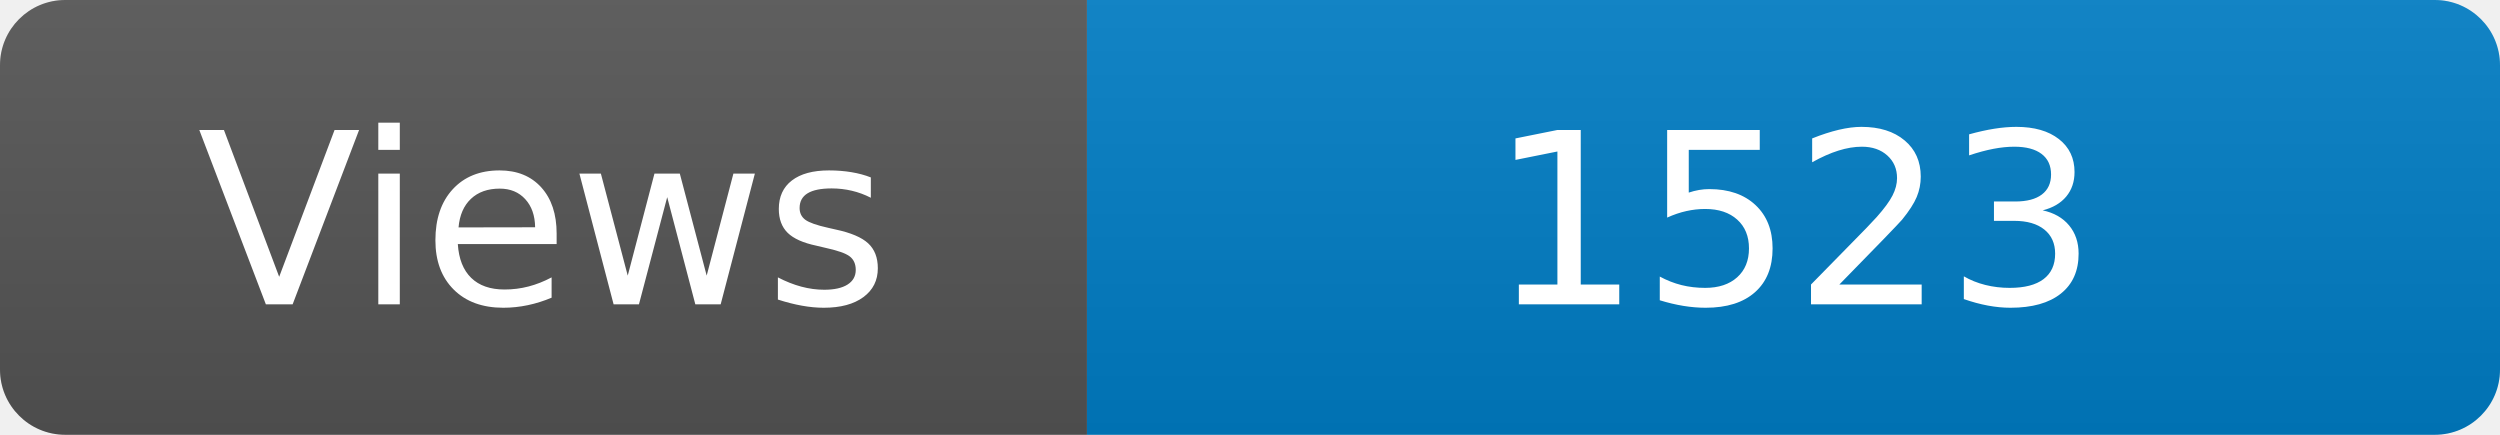
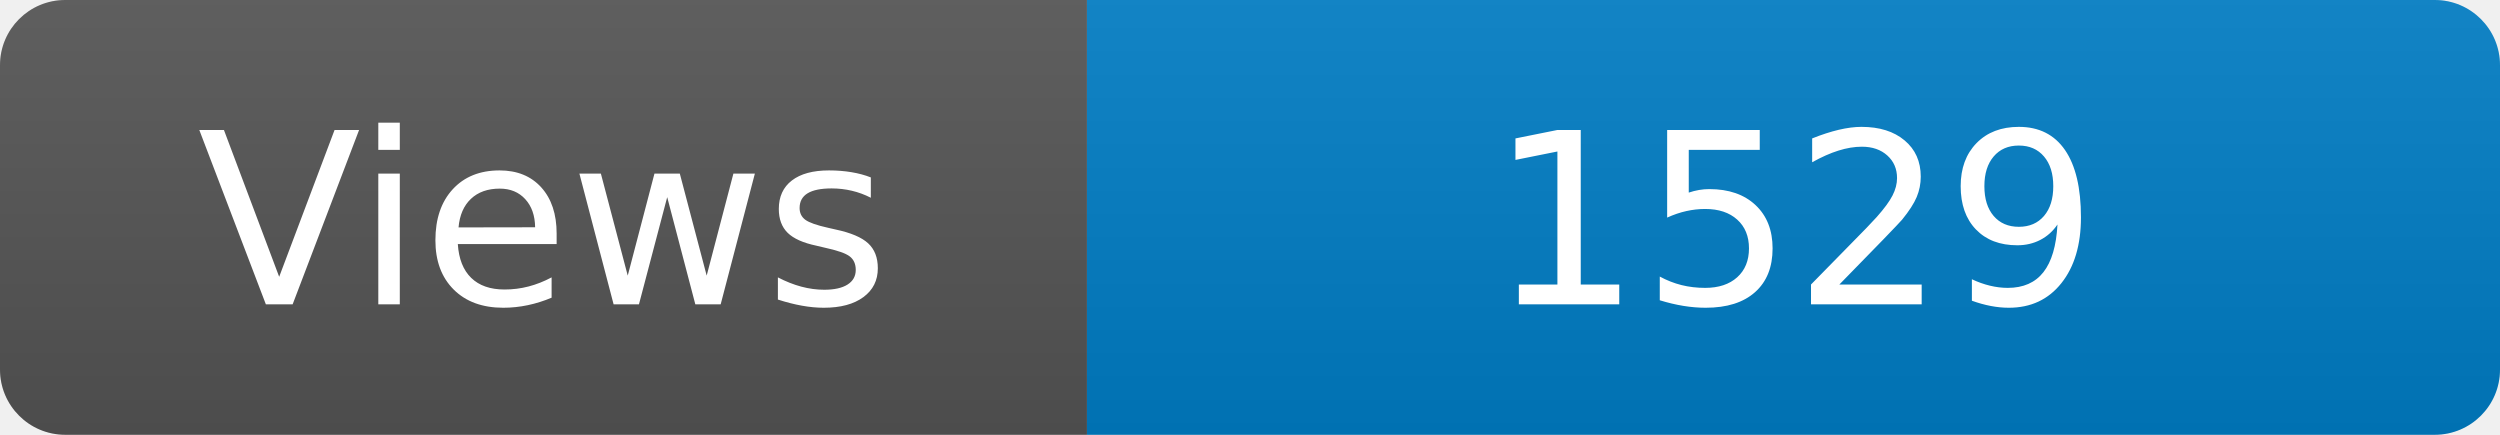
<svg xmlns="http://www.w3.org/2000/svg" width="115" height="20" role="img" aria-label="Maintained?: yes">
  <linearGradient id="s" x2="0" y2="100%">
    <stop offset="0" stop-color="#bbb" stop-opacity=".1" />
    <stop offset="1" stop-opacity=".1" />
  </linearGradient>
  <clipPath id="r">
    <rect width="115" height="20" rx="3" fill="#fff" />
  </clipPath>
  <g clip-path="url(#r)">
    <rect width="50" height="20" fill="#555" />
    <rect x="50" width="160" height="20" fill="#007ec6" />
    <rect width="115" height="20" fill="url(#s)" />
  </g>
  <g fill="#fff" text-anchor="middle" font-family="Verdana,Geneva,DejaVu Sans,sans-serif" font-size="110">
    <text x="250" y="140" transform="scale(.1)" fill="#fff">Views</text>
-     <text x="825" y="140" transform="scale(.1)" fill="#fff">1523</text>
+     <text x="825" y="140" transform="scale(.1)" fill="#fff">1529</text>
  </g>
</svg>
